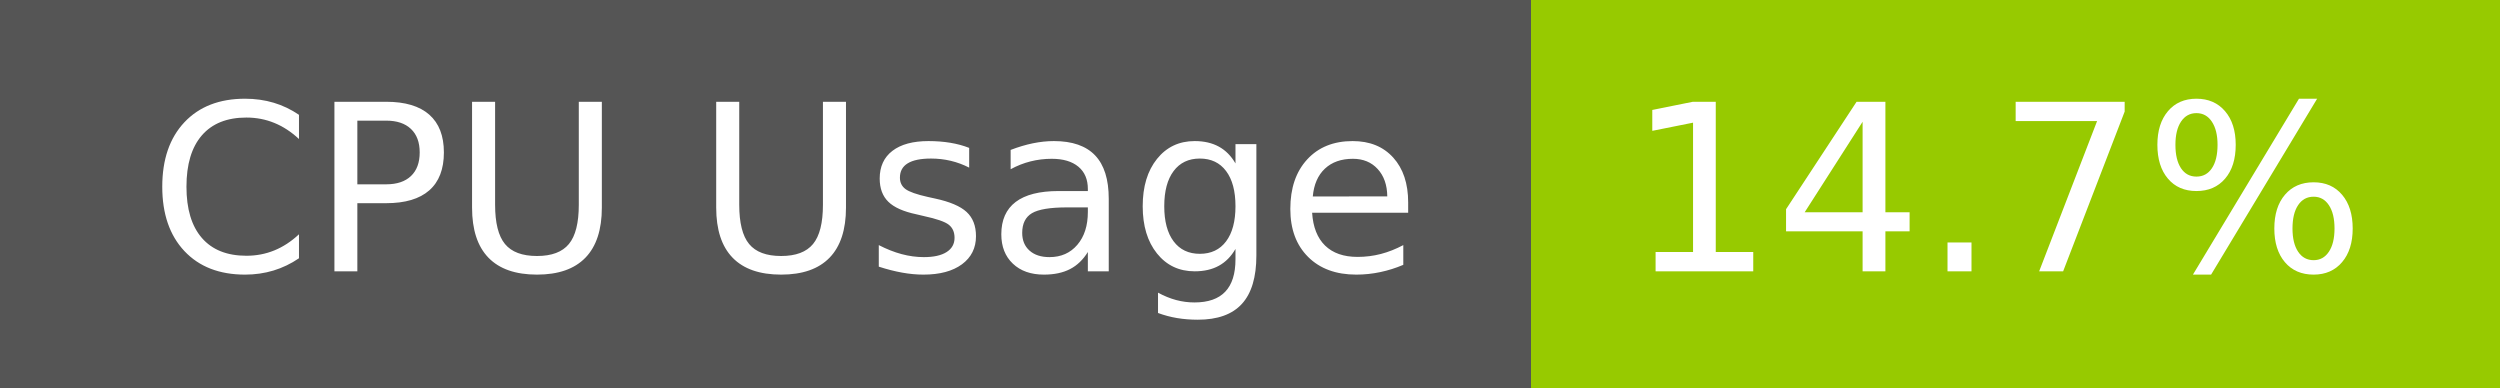
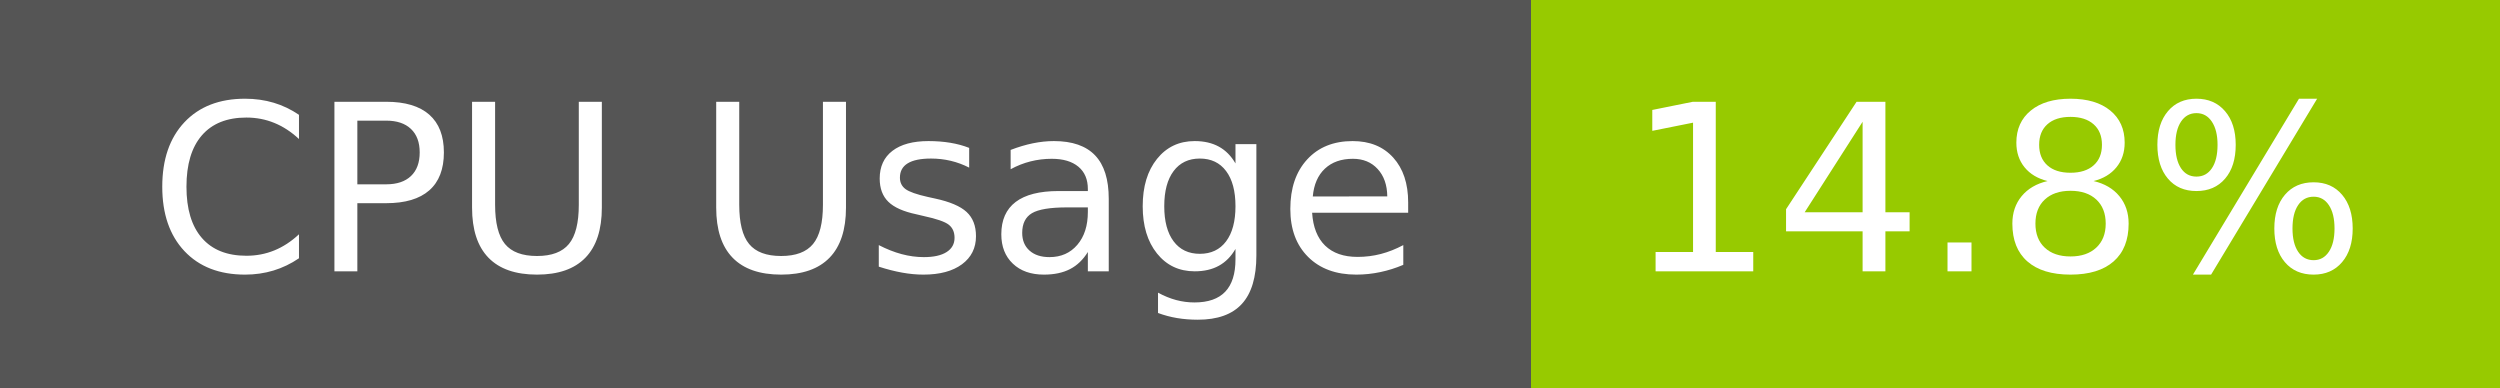
- <svg xmlns="http://www.w3.org/2000/svg" width="129" height="20" role="img" aria-label="CPU Usage: 14.7%">
+ <svg xmlns="http://www.w3.org/2000/svg" width="129" height="20" role="img" aria-label="CPU Usage: 14.8%">
  <g shape-rendering="crispEdges">
    <rect width="79" height="20" fill="#555" />
    <rect x="79" width="50" height="20" fill="#97ca00" />
  </g>
  <g fill="#fff" text-anchor="middle" font-family="Verdana,Geneva,DejaVu Sans,sans-serif" text-rendering="geometricPrecision" font-size="120">
    <text x="405" y="140" transform="scale(.1)" fill="#fff" textLength="665">CPU Usage</text>
-     <text x="1030" y="140" transform="scale(.1)" fill="#fff" textLength="390">14.7%</text>
+     <text x="1030" y="140" transform="scale(.1)" fill="#fff" textLength="390">14.8%</text>
  </g>
</svg>
